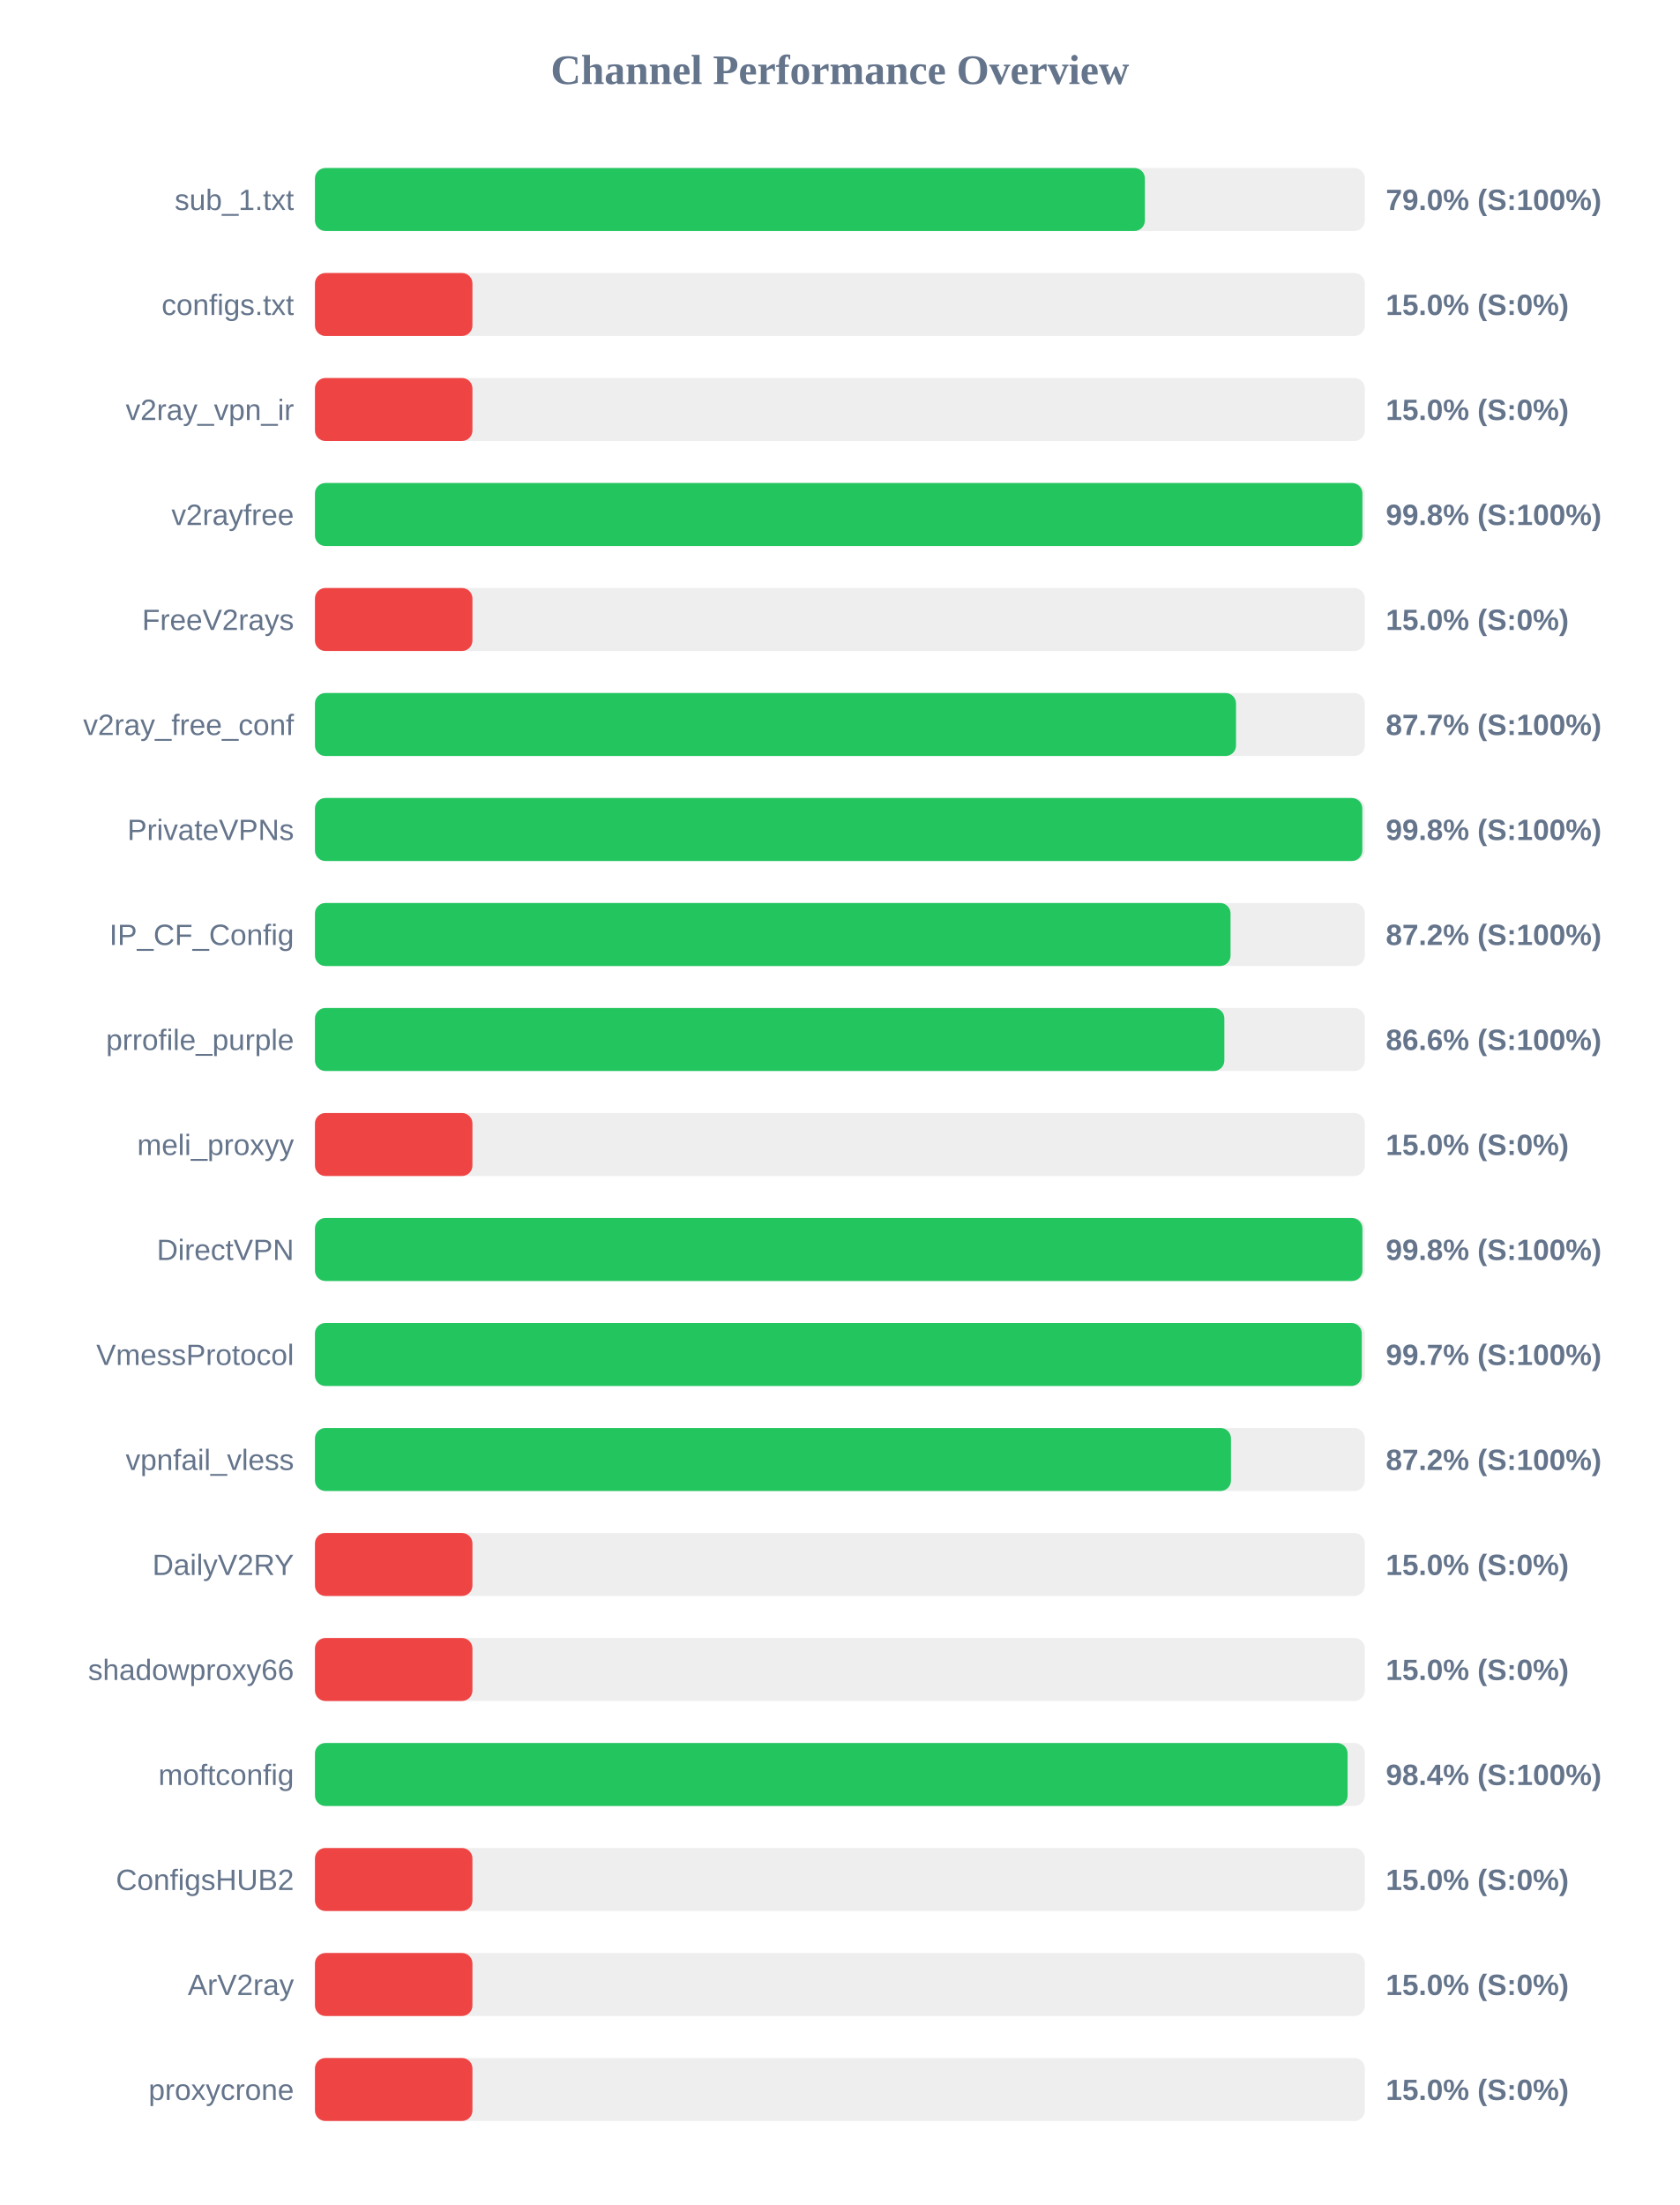
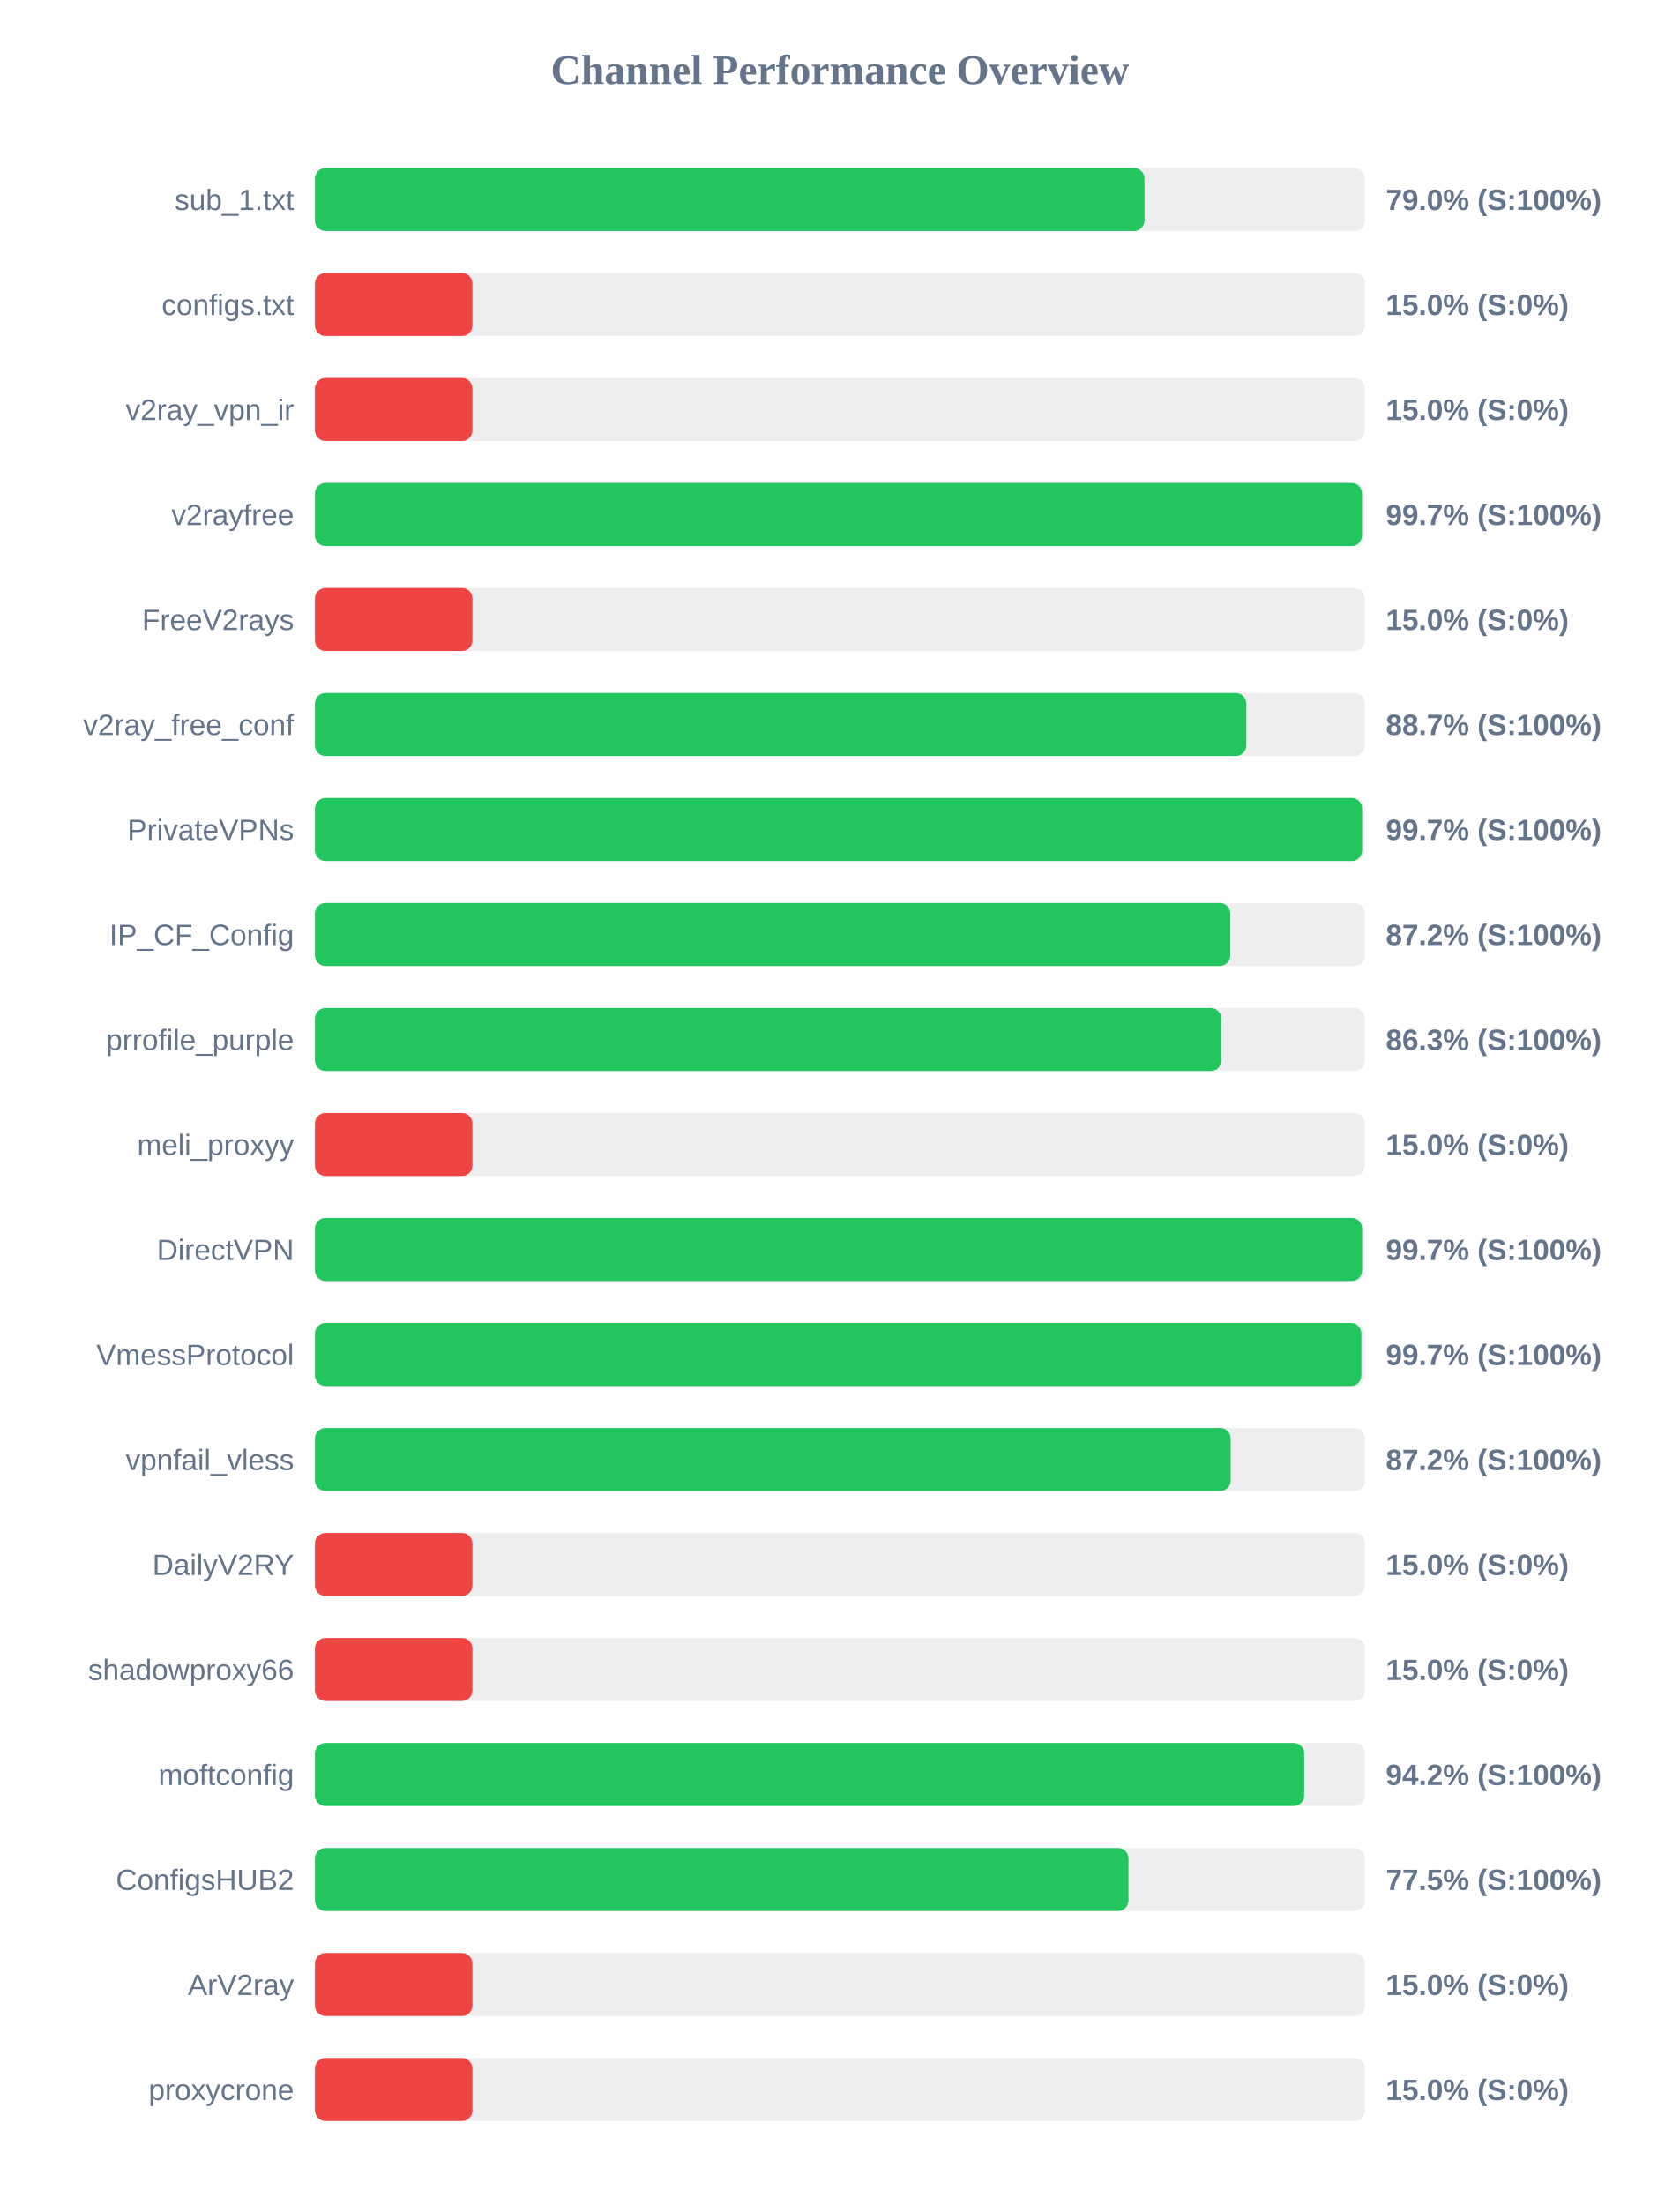
<svg xmlns="http://www.w3.org/2000/svg" width="800" height="1050" version="1.1">
  <style>
        .row { font: 14px Arial; fill: #64748b; }
        .score { font: bold 14px Arial; fill: #64748b; }
    </style>
  <text x="400" y="40" text-anchor="middle" font-size="20px" font-weight="bold" fill="#64748b">Channel Performance Overview</text>
  <rect x="150" y="80" width="500" height="30" fill="#eee" rx="5" />
-   <rect x="150" y="80" width="395.25" height="30" fill="#22c55e" rx="5" />
+   <rect x="150" y="80" width="395.05" height="30" fill="#22c55e" rx="5" />
  <text x="140" y="100" text-anchor="end" class="row">sub_1.txt</text>
  <text x="660" y="100" text-anchor="start" class="score">79.0% (S:100%)</text>
  <rect x="150" y="130" width="500" height="30" fill="#eee" rx="5" />
  <rect x="150" y="130" width="75.0" height="30" fill="#ef4444" rx="5" />
  <text x="140" y="150" text-anchor="end" class="row">configs.txt</text>
  <text x="660" y="150" text-anchor="start" class="score">15.0% (S:0%)</text>
  <rect x="150" y="180" width="500" height="30" fill="#eee" rx="5" />
  <rect x="150" y="180" width="75.0" height="30" fill="#ef4444" rx="5" />
  <text x="140" y="200" text-anchor="end" class="row">v2ray_vpn_ir</text>
  <text x="660" y="200" text-anchor="start" class="score">15.0% (S:0%)</text>
  <rect x="150" y="230" width="500" height="30" fill="#eee" rx="5" />
-   <rect x="150" y="230" width="498.85" height="30" fill="#22c55e" rx="5" />
+   <rect x="150" y="230" width="498.65" height="30" fill="#22c55e" rx="5" />
  <text x="140" y="250" text-anchor="end" class="row">v2rayfree</text>
-   <text x="660" y="250" text-anchor="start" class="score">99.8% (S:100%)</text>
+   <text x="660" y="250" text-anchor="start" class="score">99.7% (S:100%)</text>
  <rect x="150" y="280" width="500" height="30" fill="#eee" rx="5" />
  <rect x="150" y="280" width="75.0" height="30" fill="#ef4444" rx="5" />
  <text x="140" y="300" text-anchor="end" class="row">FreeV2rays</text>
  <text x="660" y="300" text-anchor="start" class="score">15.0% (S:0%)</text>
  <rect x="150" y="330" width="500" height="30" fill="#eee" rx="5" />
-   <rect x="150" y="330" width="438.65" height="30" fill="#22c55e" rx="5" />
+   <rect x="150" y="330" width="443.55" height="30" fill="#22c55e" rx="5" />
  <text x="140" y="350" text-anchor="end" class="row">v2ray_free_conf</text>
-   <text x="660" y="350" text-anchor="start" class="score">87.7% (S:100%)</text>
+   <text x="660" y="350" text-anchor="start" class="score">88.7% (S:100%)</text>
  <rect x="150" y="380" width="500" height="30" fill="#eee" rx="5" />
-   <rect x="150" y="380" width="498.8" height="30" fill="#22c55e" rx="5" />
+   <rect x="150" y="380" width="498.7" height="30" fill="#22c55e" rx="5" />
  <text x="140" y="400" text-anchor="end" class="row">PrivateVPNs</text>
-   <text x="660" y="400" text-anchor="start" class="score">99.8% (S:100%)</text>
+   <text x="660" y="400" text-anchor="start" class="score">99.7% (S:100%)</text>
  <rect x="150" y="430" width="500" height="30" fill="#eee" rx="5" />
-   <rect x="150" y="430" width="436.05" height="30" fill="#22c55e" rx="5" />
+   <rect x="150" y="430" width="435.9" height="30" fill="#22c55e" rx="5" />
  <text x="140" y="450" text-anchor="end" class="row">IP_CF_Config</text>
  <text x="660" y="450" text-anchor="start" class="score">87.2% (S:100%)</text>
  <rect x="150" y="480" width="500" height="30" fill="#eee" rx="5" />
-   <rect x="150" y="480" width="433.1" height="30" fill="#22c55e" rx="5" />
+   <rect x="150" y="480" width="431.65" height="30" fill="#22c55e" rx="5" />
  <text x="140" y="500" text-anchor="end" class="row">prrofile_purple</text>
-   <text x="660" y="500" text-anchor="start" class="score">86.6% (S:100%)</text>
+   <text x="660" y="500" text-anchor="start" class="score">86.3% (S:100%)</text>
  <rect x="150" y="530" width="500" height="30" fill="#eee" rx="5" />
  <rect x="150" y="530" width="75.0" height="30" fill="#ef4444" rx="5" />
  <text x="140" y="550" text-anchor="end" class="row">meli_proxyy</text>
  <text x="660" y="550" text-anchor="start" class="score">15.0% (S:0%)</text>
  <rect x="150" y="580" width="500" height="30" fill="#eee" rx="5" />
-   <rect x="150" y="580" width="498.85" height="30" fill="#22c55e" rx="5" />
+   <rect x="150" y="580" width="498.7" height="30" fill="#22c55e" rx="5" />
  <text x="140" y="600" text-anchor="end" class="row">DirectVPN</text>
-   <text x="660" y="600" text-anchor="start" class="score">99.8% (S:100%)</text>
+   <text x="660" y="600" text-anchor="start" class="score">99.7% (S:100%)</text>
  <rect x="150" y="630" width="500" height="30" fill="#eee" rx="5" />
-   <rect x="150" y="630" width="498.55" height="30" fill="#22c55e" rx="5" />
+   <rect x="150" y="630" width="498.35" height="30" fill="#22c55e" rx="5" />
  <text x="140" y="650" text-anchor="end" class="row">VmessProtocol</text>
  <text x="660" y="650" text-anchor="start" class="score">99.7% (S:100%)</text>
  <rect x="150" y="680" width="500" height="30" fill="#eee" rx="5" />
-   <rect x="150" y="680" width="436.25" height="30" fill="#22c55e" rx="5" />
+   <rect x="150" y="680" width="436.1" height="30" fill="#22c55e" rx="5" />
  <text x="140" y="700" text-anchor="end" class="row">vpnfail_vless</text>
  <text x="660" y="700" text-anchor="start" class="score">87.2% (S:100%)</text>
  <rect x="150" y="730" width="500" height="30" fill="#eee" rx="5" />
  <rect x="150" y="730" width="75.0" height="30" fill="#ef4444" rx="5" />
  <text x="140" y="750" text-anchor="end" class="row">DailyV2RY</text>
  <text x="660" y="750" text-anchor="start" class="score">15.0% (S:0%)</text>
  <rect x="150" y="780" width="500" height="30" fill="#eee" rx="5" />
  <rect x="150" y="780" width="75.0" height="30" fill="#ef4444" rx="5" />
  <text x="140" y="800" text-anchor="end" class="row">shadowproxy66</text>
  <text x="660" y="800" text-anchor="start" class="score">15.0% (S:0%)</text>
  <rect x="150" y="830" width="500" height="30" fill="#eee" rx="5" />
-   <rect x="150" y="830" width="491.8" height="30" fill="#22c55e" rx="5" />
+   <rect x="150" y="830" width="471.15" height="30" fill="#22c55e" rx="5" />
  <text x="140" y="850" text-anchor="end" class="row">moftconfig</text>
-   <text x="660" y="850" text-anchor="start" class="score">98.4% (S:100%)</text>
+   <text x="660" y="850" text-anchor="start" class="score">94.2% (S:100%)</text>
  <rect x="150" y="880" width="500" height="30" fill="#eee" rx="5" />
-   <rect x="150" y="880" width="75.0" height="30" fill="#ef4444" rx="5" />
+   <rect x="150" y="880" width="387.45" height="30" fill="#22c55e" rx="5" />
  <text x="140" y="900" text-anchor="end" class="row">ConfigsHUB2</text>
-   <text x="660" y="900" text-anchor="start" class="score">15.0% (S:0%)</text>
+   <text x="660" y="900" text-anchor="start" class="score">77.5% (S:100%)</text>
  <rect x="150" y="930" width="500" height="30" fill="#eee" rx="5" />
  <rect x="150" y="930" width="75.0" height="30" fill="#ef4444" rx="5" />
  <text x="140" y="950" text-anchor="end" class="row">ArV2ray</text>
  <text x="660" y="950" text-anchor="start" class="score">15.0% (S:0%)</text>
  <rect x="150" y="980" width="500" height="30" fill="#eee" rx="5" />
  <rect x="150" y="980" width="75.0" height="30" fill="#ef4444" rx="5" />
  <text x="140" y="1000" text-anchor="end" class="row">proxycrone</text>
  <text x="660" y="1000" text-anchor="start" class="score">15.0% (S:0%)</text>
</svg>
